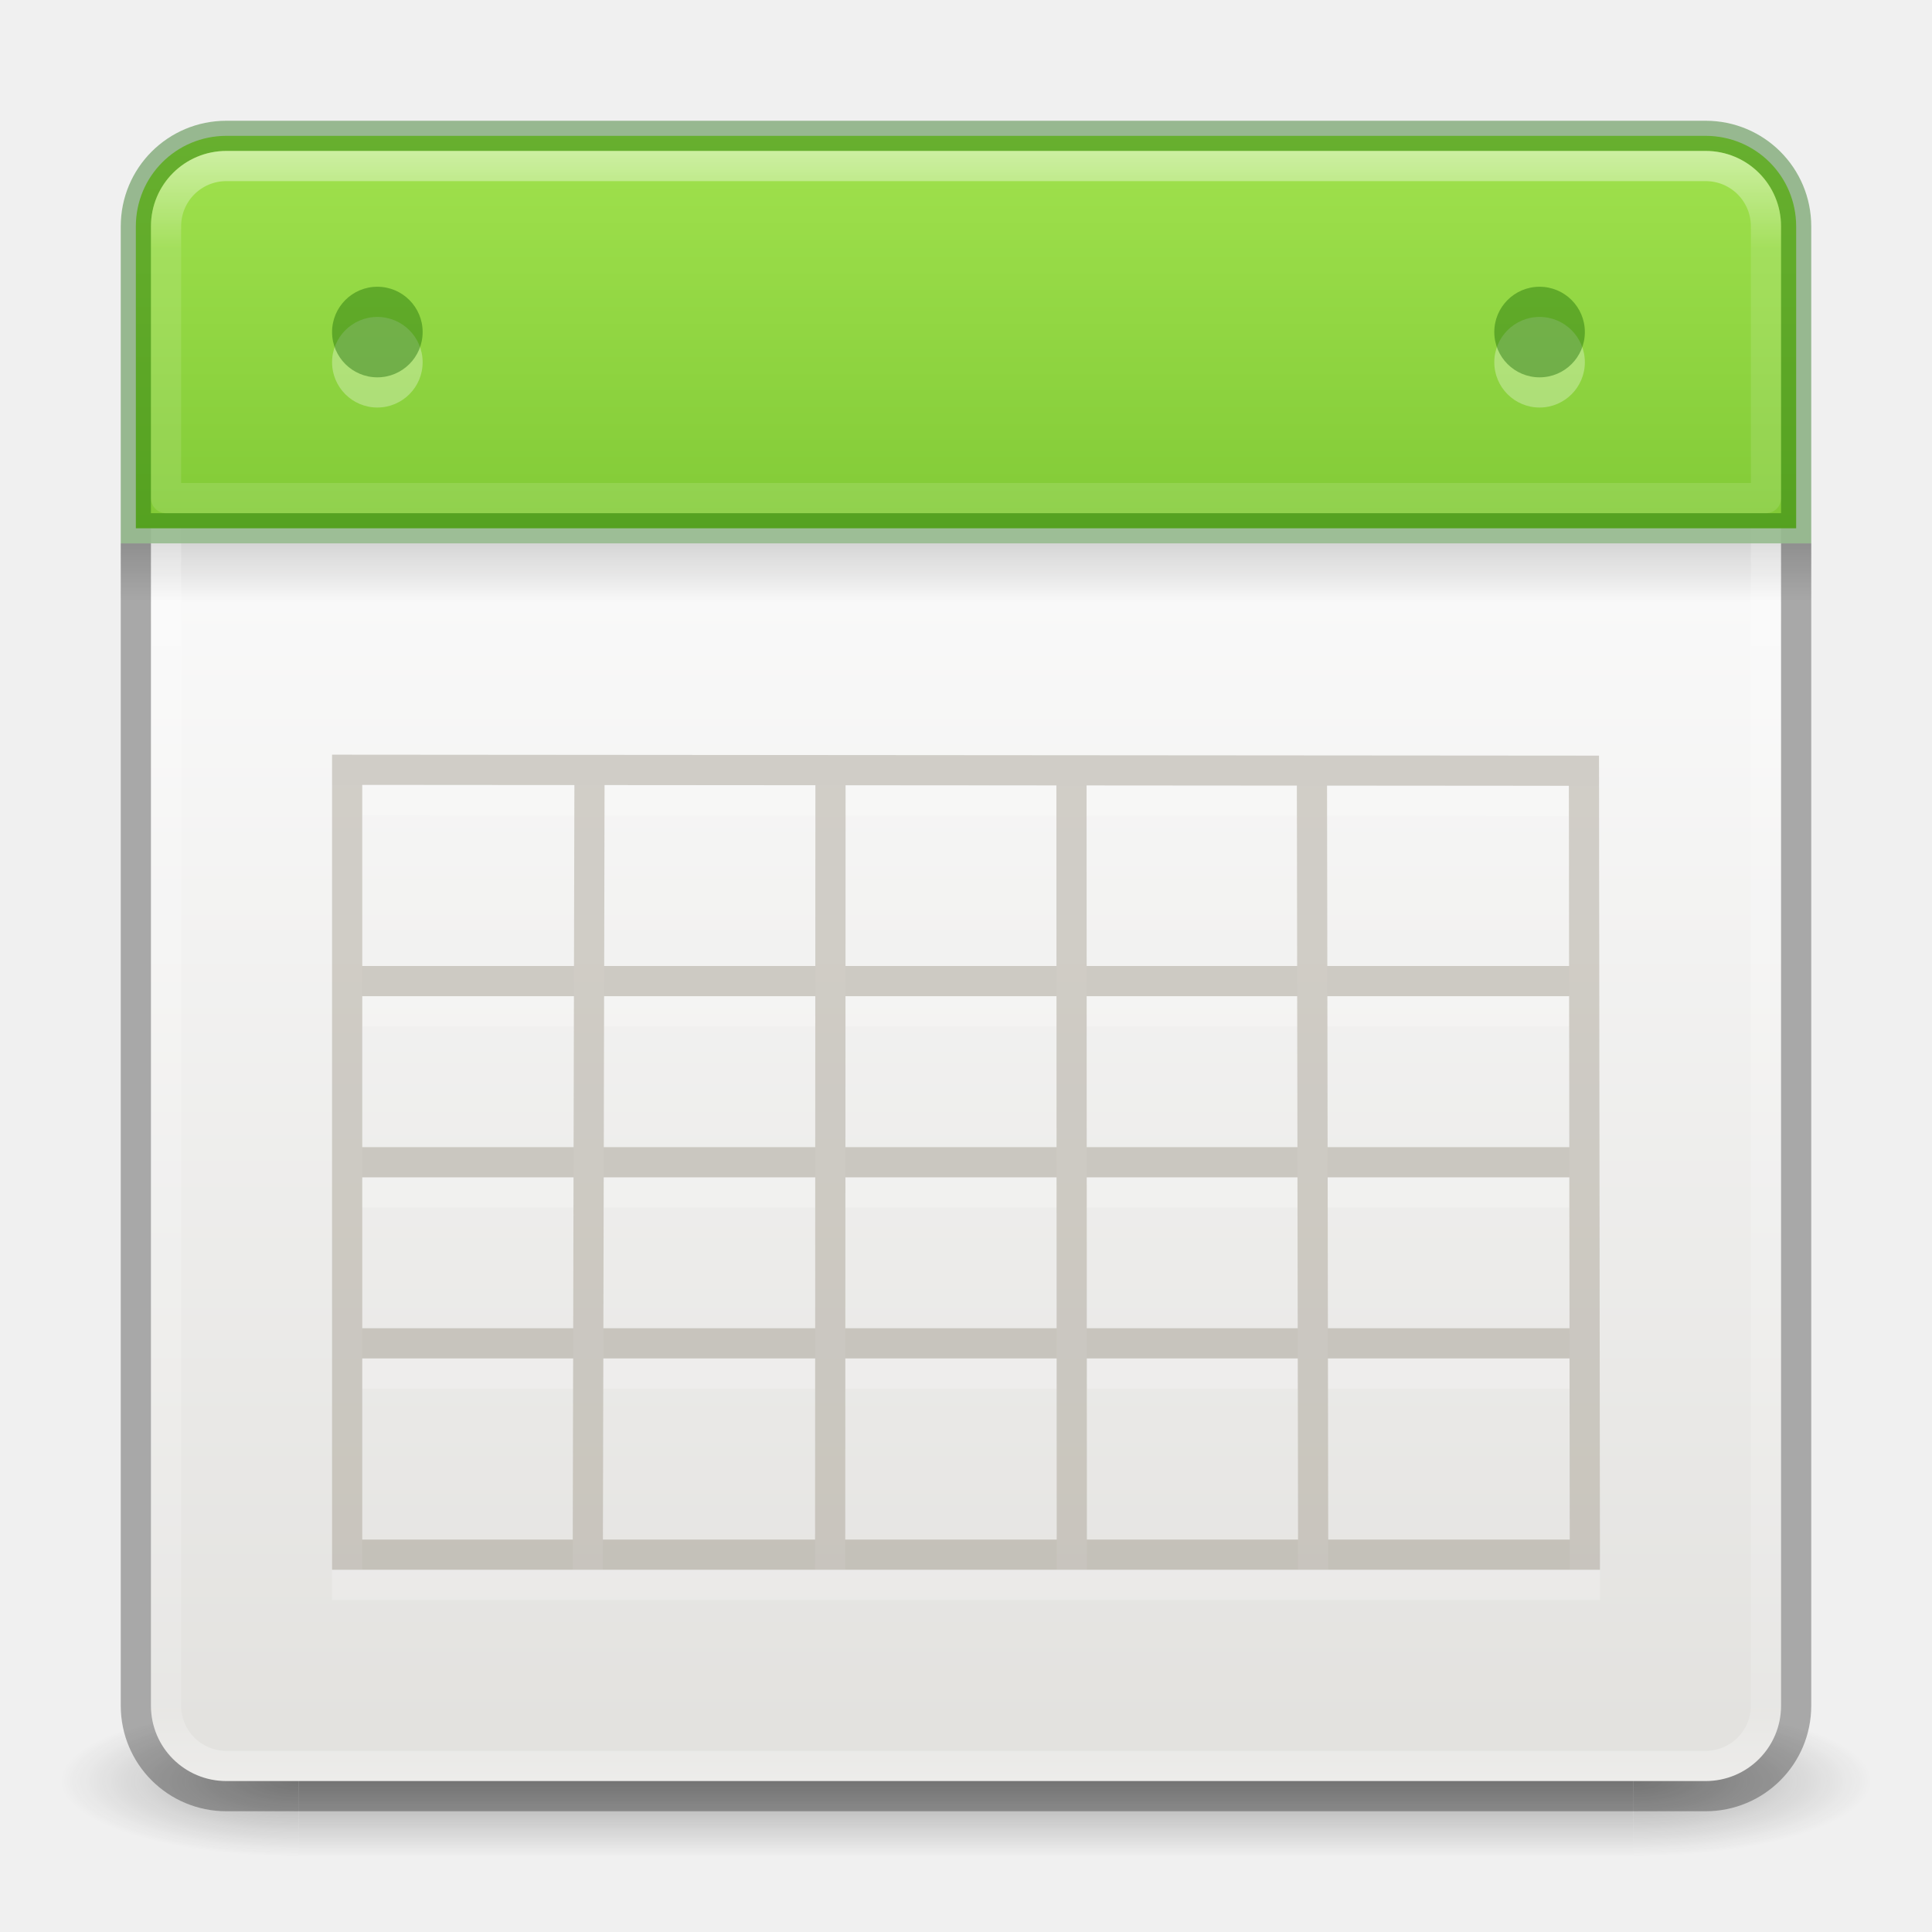
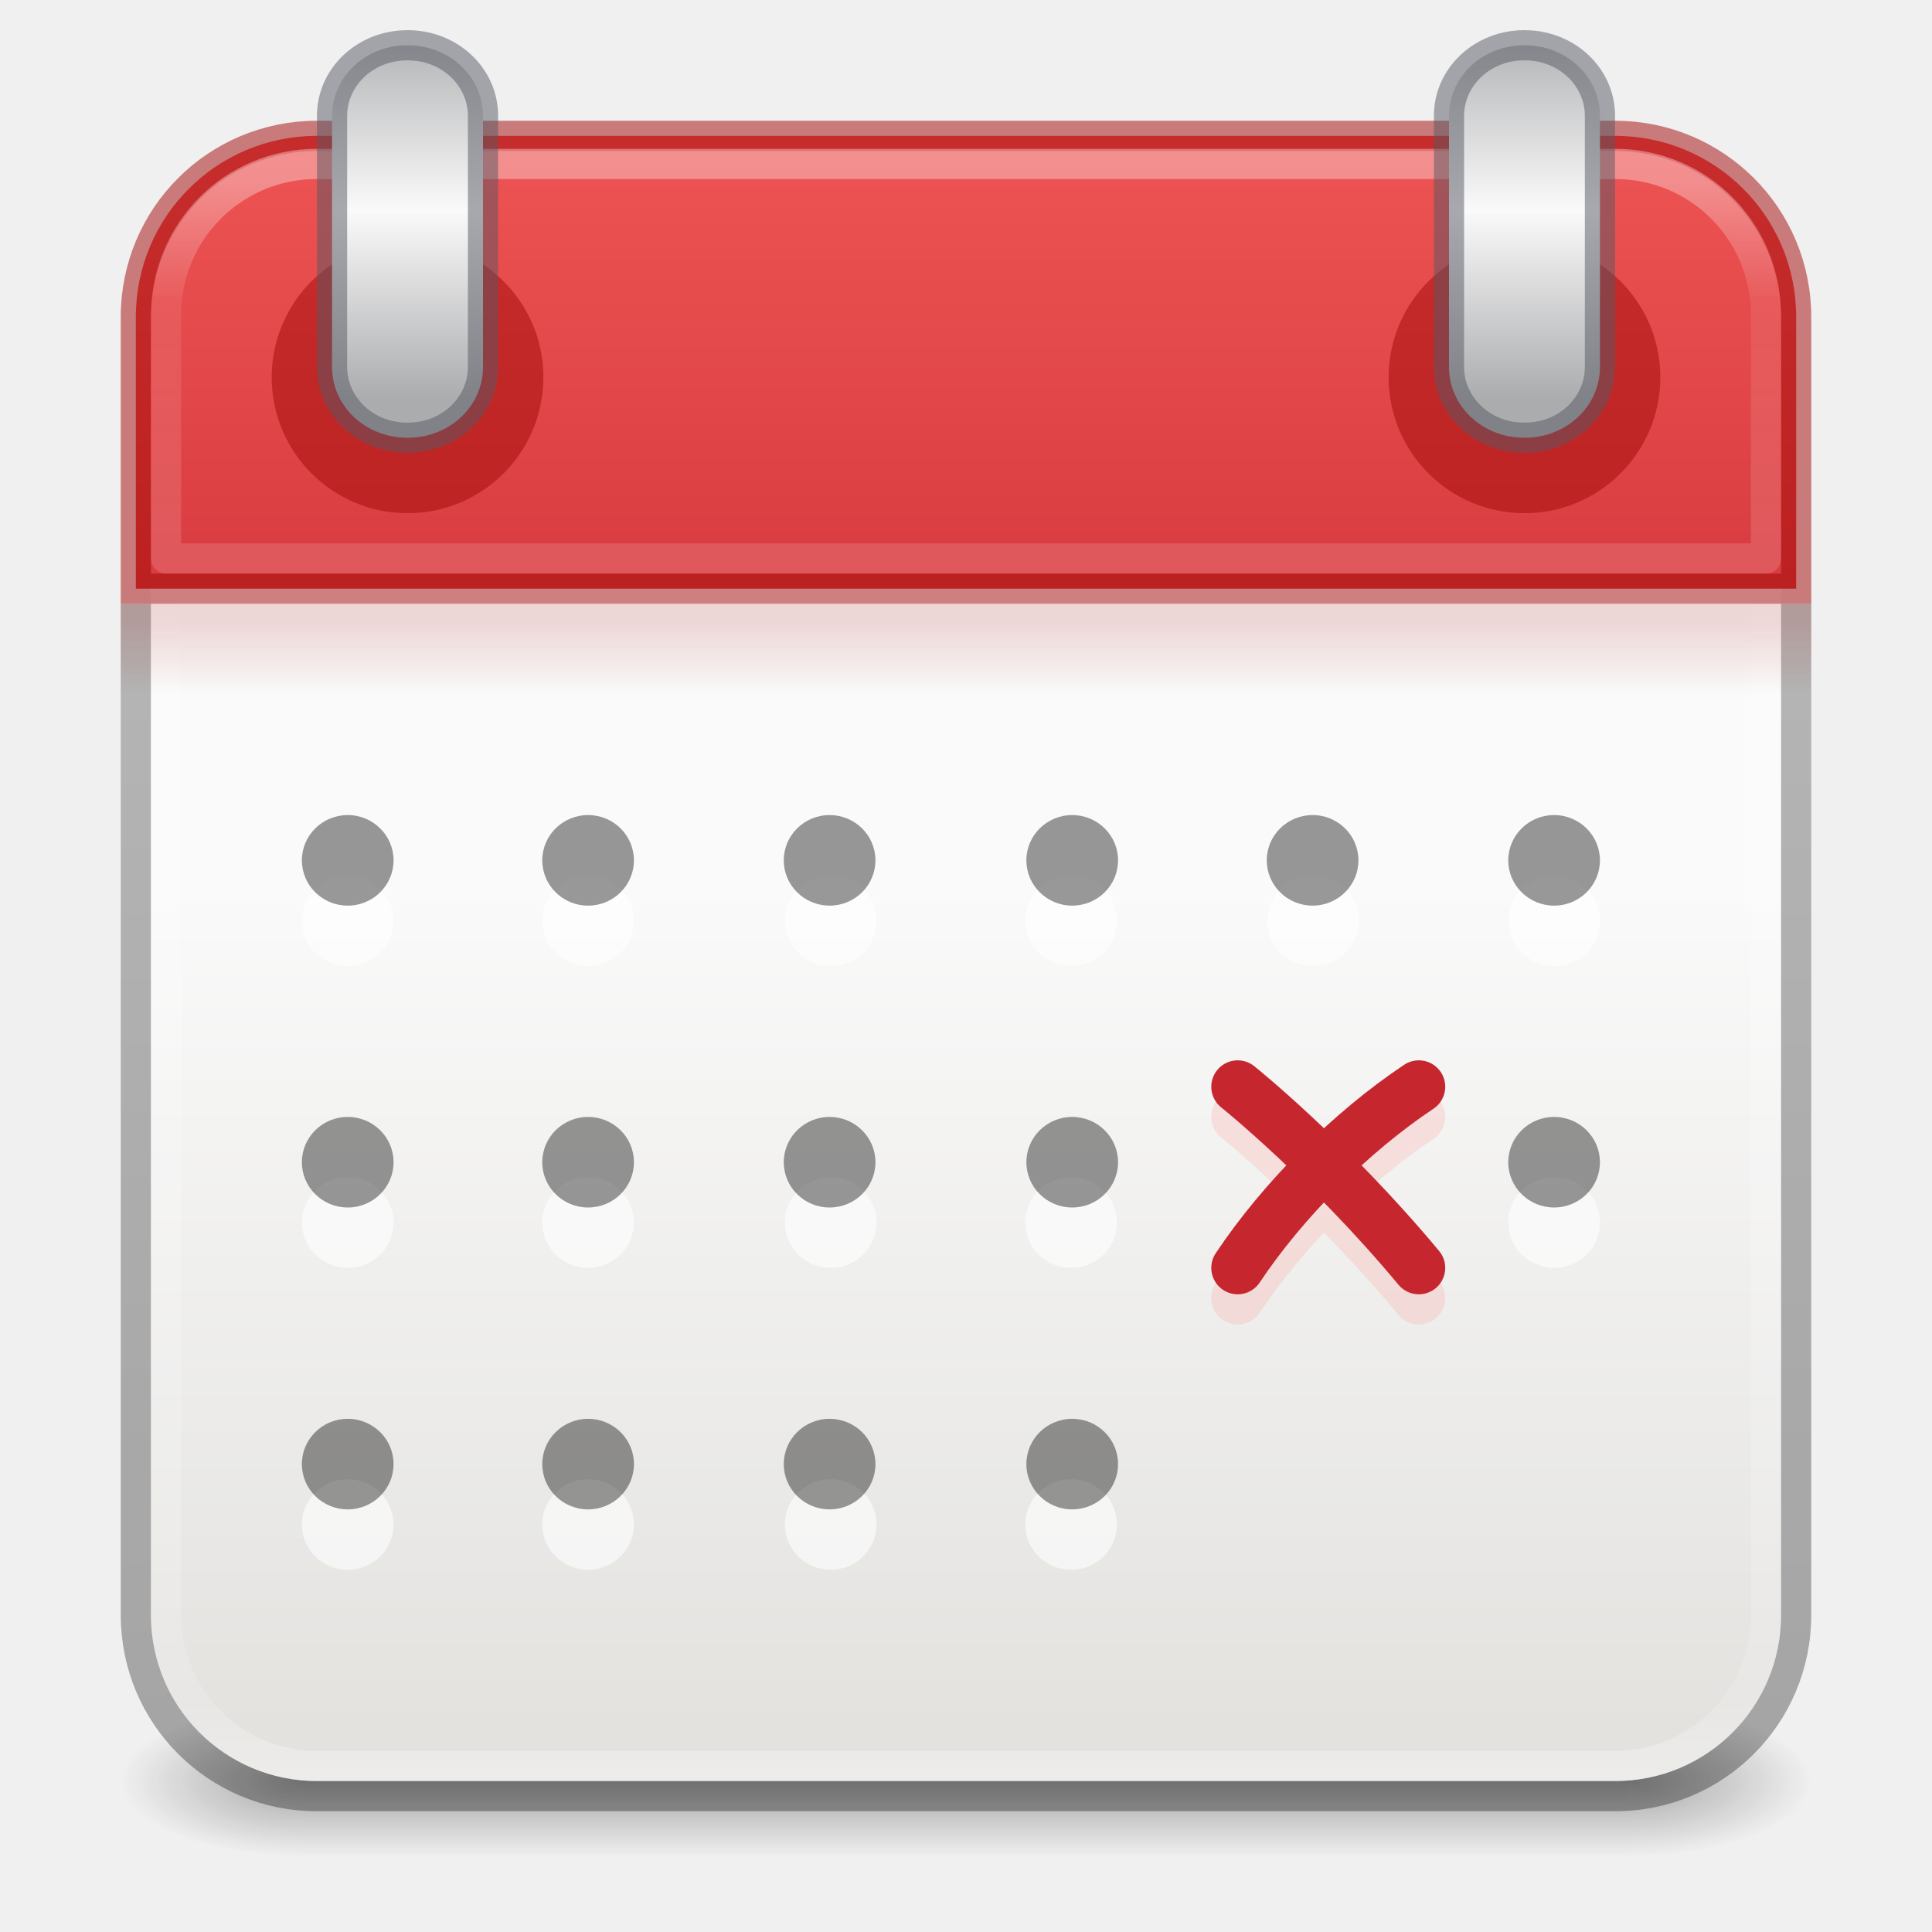
- <svg xmlns="http://www.w3.org/2000/svg" xmlns:xlink="http://www.w3.org/1999/xlink" version="1.1" width="64" height="64" id="svg6333">
-   <defs id="defs6335">
-     <linearGradient id="linearGradient4658">
-       <stop id="stop4660" style="stop-color:#fafafa;stop-opacity:1;" offset="0" />
-       <stop id="stop4662" style="stop-color:#e2e1de;stop-opacity:1;" offset="1" />
+ <svg xmlns="http://www.w3.org/2000/svg" width="64" height="64" viewBox="0 0 64 64" fill="none" version="1.1" id="svg68">
+   <path opacity="0.35" d="M60 56.5H54V61.5H60V56.5Z" fill="url(#paint0_radial_126_143)" id="path1" />
+   <path opacity="0.35" d="M4 61.5H10V56.5H4V61.5Z" fill="url(#paint1_radial_126_143)" id="path2" />
+   <path opacity="0.35" d="M54 56.5H10V61.5H54V56.5Z" fill="url(#paint2_linear_126_143)" id="path3" />
+   <path d="M5 18V53.5C5 56.547 7.453 59 10.5 59H53.5C56.547 59 59 56.547 59 53.5V18H5Z" fill="url(#paint3_linear_126_143)" id="path4" />
+   <g opacity="0.6" id="g19">
+     <path d="M21 30.5C21 31.328 20.32 32 19.482 32C18.643 32 17.963 31.328 17.963 30.5C17.963 29.672 18.643 29 19.482 29C20.32 29 21 29.672 21 30.5Z" fill="white" id="path5" />
+     <path d="M13.037 30.5C13.037 31.328 12.357 32 11.518 32C10.68 32 10 31.328 10 30.5C10 29.672 10.68 29 11.518 29C12.357 29 13.037 29.672 13.037 30.5Z" fill="white" id="path6" />
+     <path d="M29.037 30.5C29.037 31.328 28.357 32 27.518 32C26.68 32 26 31.328 26 30.5C26 29.672 26.68 29 27.518 29C28.357 29 29.037 29.672 29.037 30.5Z" fill="white" id="path7" />
+     <path d="M37 30.5C37 31.328 36.32 32 35.481 32C34.643 32 33.963 31.328 33.963 30.5C33.963 29.672 34.643 29 35.481 29C36.32 29 37 29.672 37 30.5Z" fill="white" id="path8" />
+     <path d="M45.019 30.5C45.019 31.328 44.339 32 43.5 32C42.661 32 41.981 31.328 41.981 30.5C41.981 29.672 42.661 29 43.5 29C44.339 29 45.019 29.672 45.019 30.5Z" fill="white" id="path9" />
+     <path d="M53 30.5C53 31.328 52.32 32 51.481 32C50.643 32 49.963 31.328 49.963 30.5C49.963 29.672 50.643 29 51.481 29C52.32 29 53 29.672 53 30.5Z" fill="white" id="path10" />
+     <path d="M13.037 40.5C13.037 41.328 12.357 42 11.518 42C10.68 42 10 41.328 10 40.5C10 39.672 10.68 39 11.518 39C12.357 39 13.037 39.672 13.037 40.5Z" fill="white" id="path11" />
+     <path d="M21 40.5C21 41.328 20.32 42 19.482 42C18.643 42 17.963 41.328 17.963 40.5C17.963 39.672 18.643 39 19.482 39C20.32 39 21 39.672 21 40.5Z" fill="white" id="path12" />
+     <path d="M29.037 40.5C29.037 41.328 28.357 42 27.518 42C26.68 42 26 41.328 26 40.5C26 39.672 26.68 39 27.518 39C28.357 39 29.037 39.672 29.037 40.5Z" fill="white" id="path13" />
+     <path d="M37 40.5C37 41.328 36.32 42 35.481 42C34.643 42 33.963 41.328 33.963 40.5C33.963 39.672 34.643 39 35.481 39C36.32 39 37 39.672 37 40.5Z" fill="white" id="path14" />
+     <path d="M53 40.5C53 41.328 52.32 42 51.481 42C50.643 42 49.963 41.328 49.963 40.5C49.963 39.672 50.643 39 51.481 39C52.32 39 53 39.672 53 40.5Z" fill="white" id="path15" />
+     <path d="M13.037 50.5C13.037 51.328 12.357 52 11.518 52C10.68 52 10 51.328 10 50.5C10 49.672 10.68 49 11.518 49C12.357 49 13.037 49.672 13.037 50.5Z" fill="white" id="path16" />
+     <path d="M21 50.5C21 51.328 20.32 52 19.482 52C18.643 52 17.963 51.328 17.963 50.5C17.963 49.672 18.643 49 19.482 49C20.32 49 21 49.672 21 50.5Z" fill="white" id="path17" />
+     <path d="M29.037 50.5C29.037 51.328 28.357 52 27.518 52C26.68 52 26 51.328 26 50.5C26 49.672 26.68 49 27.518 49C28.357 49 29.037 49.672 29.037 50.5Z" fill="white" id="path18" />
+     <path d="M37 50.5C37 51.328 36.32 52 35.481 52C34.643 52 33.963 51.328 33.963 50.5C33.963 49.672 34.643 49 35.481 49C36.32 49 37 49.672 37 50.5Z" fill="white" id="path19" />
+   </g>
+   <g opacity="0.4" id="g34">
+     <path d="M10 28.5C10 27.672 10.68 27 11.518 27C12.357 27 13.037 27.672 13.037 28.5C13.037 29.328 12.357 30 11.518 30C10.68 30 10 29.328 10 28.5Z" fill="black" id="path20" />
+     <path d="M17.963 28.5C17.963 27.672 18.643 27 19.482 27C20.32 27 21 27.672 21 28.5C21 29.328 20.32 30 19.482 30C18.643 30 17.963 29.328 17.963 28.5Z" fill="black" id="path21" />
+     <path d="M25.963 28.5C25.963 27.672 26.643 27 27.482 27C28.32 27 29 27.672 29 28.5C29 29.328 28.32 30 27.482 30C26.643 30 25.963 29.328 25.963 28.5Z" fill="black" id="path22" />
+     <path d="M34 28.5C34 27.672 34.68 27 35.519 27C36.357 27 37.037 27.672 37.037 28.5C37.037 29.328 36.357 30 35.519 30C34.68 30 34 29.328 34 28.5Z" fill="black" id="path23" />
+     <path d="M41.963 28.5C41.963 27.672 42.643 27 43.481 27C44.32 27 45 27.672 45 28.5C45 29.328 44.32 30 43.481 30C42.643 30 41.963 29.328 41.963 28.5Z" fill="black" id="path24" />
+     <path d="M49.963 28.5C49.963 27.672 50.643 27 51.481 27C52.32 27 53 27.672 53 28.5C53 29.328 52.32 30 51.481 30C50.643 30 49.963 29.328 49.963 28.5Z" fill="black" id="path25" />
+     <path d="M10 38.5C10 37.672 10.68 37 11.518 37C12.357 37 13.037 37.672 13.037 38.5C13.037 39.328 12.357 40 11.518 40C10.68 40 10 39.328 10 38.5Z" fill="black" id="path26" />
+     <path d="M17.963 38.5C17.963 37.672 18.643 37 19.482 37C20.32 37 21 37.672 21 38.5C21 39.328 20.32 40 19.482 40C18.643 40 17.963 39.328 17.963 38.5Z" fill="black" id="path27" />
+     <path d="M25.963 38.5C25.963 37.672 26.643 37 27.482 37C28.32 37 29 37.672 29 38.5C29 39.328 28.32 40 27.482 40C26.643 40 25.963 39.328 25.963 38.5Z" fill="black" id="path28" />
+     <path d="M34 38.5C34 37.672 34.68 37 35.519 37C36.357 37 37.037 37.672 37.037 38.5C37.037 39.328 36.357 40 35.519 40C34.68 40 34 39.328 34 38.5Z" fill="black" id="path29" />
+     <path d="M49.963 38.5C49.963 37.672 50.643 37 51.481 37C52.32 37 53 37.672 53 38.5C53 39.328 52.32 40 51.481 40C50.643 40 49.963 39.328 49.963 38.5Z" fill="black" id="path30" />
+     <path d="M10 48.5C10 47.672 10.68 47 11.518 47C12.357 47 13.037 47.672 13.037 48.5C13.037 49.328 12.357 50 11.518 50C10.68 50 10 49.328 10 48.5Z" fill="black" id="path31" />
+     <path d="M17.963 48.5C17.963 47.672 18.643 47 19.482 47C20.32 47 21 47.672 21 48.5C21 49.328 20.32 50 19.482 50C18.643 50 17.963 49.328 17.963 48.5Z" fill="black" id="path32" />
+     <path d="M25.963 48.5C25.963 47.672 26.643 47 27.482 47C28.32 47 29 47.672 29 48.5C29 49.328 28.32 50 27.482 50C26.643 50 25.963 49.328 25.963 48.5Z" fill="black" id="path33" />
+     <path d="M34 48.5C34 47.672 34.68 47 35.519 47C36.357 47 37.037 47.672 37.037 48.5C37.037 49.328 36.357 50 35.519 50C34.68 50 34 49.328 34 48.5Z" fill="black" id="path34" />
+   </g>
+   <path opacity="0.2" d="M41 43C42.5 40.75 44.75 38.5 47 37M41 37C41 37 44 39.4 47 43" stroke="#FF8C82" stroke-width="1.75" stroke-linecap="round" id="path35" />
+   <path d="M41 42C42.5 39.75 44.75 37.5 47 36M41 36C41 36 44 38.4 47 42" stroke="#C6262E" stroke-width="1.75" stroke-linecap="round" id="path36" />
+   <path d="M4.5 20V53.5C4.5 56.824 7.176 59.5 10.5 59.5H53.5C56.824 59.5 59.5 56.824 59.5 53.5V20" stroke="url(#paint4_linear_126_143)" stroke-width="1" stroke-linejoin="round" id="path37" />
+   <path d="M53.5 5.5H10.5C7.739 5.5 5.5 7.739 5.5 10.5V53.5C5.5 56.261 7.739 58.5 10.5 58.5H53.5C56.261 58.5 58.5 56.261 58.5 53.5V10.5C58.5 7.739 56.261 5.5 53.5 5.5Z" stroke="url(#paint5_linear_126_143)" stroke-width="1" stroke-linecap="round" stroke-linejoin="round" id="path38" />
+   <path opacity="0.15" d="M60 20H4V23H60V20Z" fill="url(#paint6_linear_126_143)" id="path39" />
+   <path d="M10.5 4.5C7.176 4.5 4.5 7.176 4.5 10.5V19.5H59.5V10.5C59.5 7.176 56.824 4.5 53.5 4.5H10.5Z" fill="url(#paint7_linear_126_143)" stroke="#A10705" stroke-opacity="0.5" id="path40" />
+   <path opacity="0.35" d="M10.5 5.43C7.73 5.43 5.5 7.66 5.5 10.43V18.5H58.5V10.43C58.5 7.66 56.27 5.43 53.5 5.43H10.5Z" stroke="url(#paint8_linear_126_143)" stroke-linecap="round" stroke-linejoin="round" id="path41" />
+   <path opacity="0.5" fill-rule="evenodd" clip-rule="evenodd" d="M50.5 8C52.956 8 54.958 9.968 55 12.424C55 12.449 55 12.475 55 12.5C55 14.985 52.985 17 50.5 17C48.015 17 46 14.985 46 12.5C46 10.015 48.015 8 50.5 8ZM13.5 8C15.956 8 17.958 9.968 18 12.424C18 12.449 18 12.475 18 12.5C18 14.985 15.985 17 13.5 17C11.015 17 9 14.985 9 12.5C9 10.015 11.015 8 13.5 8Z" fill="#A10705" id="path42" />
+   <path fill-rule="evenodd" clip-rule="evenodd" d="M50.513 1.5C51.891 1.5 53 2.544 53 3.84V12.16C53 13.456 51.891 14.5 50.513 14.5H50.487C49.109 14.5 48 13.456 48 12.16V3.84C48 2.544 49.109 1.5 50.487 1.5H50.513ZM13.513 1.5C14.891 1.5 16 2.544 16 3.84V12.16C16 13.456 14.891 14.5 13.513 14.5H13.487C12.109 14.5 11 13.456 11 12.16V3.84C11 2.544 12.109 1.5 13.487 1.5H13.513Z" fill="url(#paint9_linear_126_143)" id="path43" />
+   <path opacity="0.5" d="M53 3.84H53.5C53.5 2.239 52.138 1 50.513 1V1.5V2C51.644 2 52.5 2.848 52.5 3.84H53ZM50.513 1.5V1H50.487V1.5V2H50.513V1.5ZM50.487 1.5V1C48.862 1 47.5 2.239 47.5 3.84H48H48.5C48.5 2.848 49.356 2 50.487 2V1.5ZM48 3.84H47.5V12.16H48H48.5V3.84H48ZM48 12.16H47.5C47.5 13.761 48.862 15 50.487 15V14.5V14C49.356 14 48.5 13.152 48.5 12.16H48ZM50.487 14.5V15H50.513V14.5V14H50.487V14.5ZM50.513 14.5V15C52.138 15 53.5 13.761 53.5 12.16H53H52.5C52.5 13.152 51.644 14 50.513 14V14.5ZM53 12.16H53.5V3.84H53H52.5V12.16H53ZM16 3.84H16.5C16.5 2.239 15.138 1 13.513 1V1.5V2C14.644 2 15.5 2.848 15.5 3.84H16ZM13.513 1.5V1H13.487V1.5V2H13.513V1.5ZM13.487 1.5V1C11.862 1 10.5 2.239 10.5 3.84H11H11.5C11.5 2.848 12.356 2 13.487 2V1.5ZM11 3.84H10.5V12.16H11H11.5V3.84H11ZM11 12.16H10.5C10.5 13.761 11.862 15 13.487 15V14.5V14C12.356 14 11.5 13.152 11.5 12.16H11ZM13.487 14.5V15H13.513V14.5V14H13.487V14.5ZM13.513 14.5V15C15.138 15 16.5 13.761 16.5 12.16H16H15.5C15.5 13.152 14.644 14 13.513 14V14.5ZM16 12.16H16.5V3.84H16H15.5V12.16H16Z" fill="#555761" id="path44" />
+   <defs id="defs68">
+     <radialGradient id="paint0_radial_126_143" cx="0" cy="0" r="1" gradientUnits="userSpaceOnUse" gradientTransform="translate(53.9916 59) scale(6.01135 2.5)">
+       <stop stop-color="#181818" id="stop44" />
+       <stop offset="1" stop-color="#181818" stop-opacity="0" id="stop45" />
+     </radialGradient>
+     <radialGradient id="paint1_radial_126_143" cx="0" cy="0" r="1" gradientUnits="userSpaceOnUse" gradientTransform="translate(10.0084 59) rotate(180) scale(6.01135 2.5)">
+       <stop stop-color="#181818" id="stop46" />
+       <stop offset="1" stop-color="#181818" stop-opacity="0" id="stop47" />
+     </radialGradient>
+     <linearGradient id="paint2_linear_126_143" x1="33.663" y1="61.52" x2="33.663" y2="56.5" gradientUnits="userSpaceOnUse">
+       <stop stop-color="#181818" stop-opacity="0" id="stop48" />
+       <stop offset="0.5" stop-color="#181818" id="stop49" />
+       <stop offset="1" stop-color="#181818" stop-opacity="0" id="stop50" />
    </linearGradient>
-     <radialGradient cx="4.993" cy="43.5" r="2.5" fx="4.993" fy="43.5" id="radialGradient3337-2-2-8" xlink:href="#linearGradient3688-166-749-4-0-3-8-1" gradientUnits="userSpaceOnUse" gradientTransform="matrix(2.003784,0,0,1.4,27.98813,-17.4)" />
-     <linearGradient id="linearGradient3688-166-749-4-0-3-8-1">
-       <stop id="stop2883-4-0-1-8-1" style="stop-color:#181818;stop-opacity:1" offset="0" />
-       <stop id="stop2885-9-2-9-6-6" style="stop-color:#181818;stop-opacity:0" offset="1" />
+     <linearGradient id="paint3_linear_126_143" x1="33.324" y1="29.381" x2="33.324" y2="58.509" gradientUnits="userSpaceOnUse">
+       <stop stop-color="#FAFAFA" id="stop51" />
+       <stop offset="1" stop-color="#E2E1DE" id="stop52" />
    </linearGradient>
-     <radialGradient cx="4.993" cy="43.5" r="2.5" fx="4.993" fy="43.5" id="radialGradient3339-1-4-96" xlink:href="#linearGradient3688-464-309-9-2-4-2-83" gradientUnits="userSpaceOnUse" gradientTransform="matrix(2.003784,0,0,1.4,-20.01187,-104.4)" />
-     <linearGradient id="linearGradient3688-464-309-9-2-4-2-83">
-       <stop id="stop2889-7-9-6-9-4" style="stop-color:#181818;stop-opacity:1" offset="0" />
-       <stop id="stop2891-6-6-1-7-4" style="stop-color:#181818;stop-opacity:0" offset="1" />
+     <linearGradient id="paint4_linear_126_143" x1="31.39" y1="59.565" x2="31.39" y2="16.726" gradientUnits="userSpaceOnUse">
+       <stop stop-opacity="0.318" id="stop53" />
+       <stop offset="1" stop-opacity="0.24" id="stop54" />
    </linearGradient>
-     <linearGradient id="linearGradient3702-501-757-8-4-1-1-4">
-       <stop id="stop2895-8-9-9-1-7" style="stop-color:#181818;stop-opacity:0" offset="0" />
-       <stop id="stop2897-7-8-7-7-6" style="stop-color:#181818;stop-opacity:1" offset="0.5" />
-       <stop id="stop2899-4-5-1-5-0" style="stop-color:#181818;stop-opacity:0" offset="1" />
+     <linearGradient id="paint5_linear_126_143" x1="32" y1="4.784" x2="32" y2="59.216" gradientUnits="userSpaceOnUse">
+       <stop stop-color="white" id="stop55" />
+       <stop offset="0.063" stop-color="white" stop-opacity="0.235" id="stop56" />
+       <stop offset="0.951" stop-color="white" stop-opacity="0.157" id="stop57" />
+       <stop offset="1" stop-color="white" stop-opacity="0.392" id="stop58" />
    </linearGradient>
-     <linearGradient x1="25.058" y1="47.028" x2="25.058" y2="39.999" id="linearGradient5515" xlink:href="#linearGradient3702-501-757-8-4-1-1-4" gradientUnits="userSpaceOnUse" />
-     <linearGradient id="linearGradient3510-2">
-       <stop offset="0" style="stop-color:#000000;stop-opacity:1" id="stop3512-7" />
-       <stop offset="1" style="stop-color:#000000;stop-opacity:0" id="stop3514-6" />
+     <linearGradient id="paint6_linear_126_143" x1="32.364" y1="20.6" x2="32.364" y2="23" gradientUnits="userSpaceOnUse">
+       <stop stop-color="#A10705" id="stop59" />
+       <stop offset="1" stop-color="#A10705" stop-opacity="0" id="stop60" />
    </linearGradient>
-     <linearGradient id="linearGradient3924-2-2-5-8-0">
-       <stop offset="0" style="stop-color:#ffffff;stop-opacity:1" id="stop3926-9-4-9-6-6" />
-       <stop offset="0.063" style="stop-color:#ffffff;stop-opacity:0.235" id="stop3928-9-8-6-5-1" />
-       <stop offset="0.951" style="stop-color:#ffffff;stop-opacity:0.157" id="stop3930-3-5-1-7-98" />
-       <stop offset="1" style="stop-color:#ffffff;stop-opacity:0.392" id="stop3932-8-0-4-8-60" />
+     <linearGradient id="paint7_linear_126_143" x1="31.335" y1="5.295" x2="31.335" y2="32.409" gradientUnits="userSpaceOnUse">
+       <stop stop-color="#ED5353" id="stop61" />
+       <stop offset="1" stop-color="#C6262E" id="stop62" />
    </linearGradient>
-     <linearGradient xlink:href="#linearGradient3924-2-2-5-8-0" id="linearGradient3681" gradientUnits="userSpaceOnUse" gradientTransform="matrix(1.432432,0,0,1.432432,-2.378376,-2.378374)" x1="24" y1="5" x2="24" y2="43" />
-     <linearGradient xlink:href="#linearGradient3924-2-2-5-8-0-2" id="linearGradient3681-6" gradientUnits="userSpaceOnUse" gradientTransform="matrix(1.432432,0,0,1.432432,-2.378376,-2.378374)" x1="24" y1="5" x2="24" y2="43" />
-     <linearGradient id="linearGradient3924-2-2-5-8-0-2">
-       <stop offset="0" style="stop-color:#ffffff;stop-opacity:1" id="stop3926-9-4-9-6-6-5" />
-       <stop offset="0.063" style="stop-color:#ffffff;stop-opacity:0.235" id="stop3928-9-8-6-5-1-5" />
-       <stop offset="0.951" style="stop-color:#ffffff;stop-opacity:0.157" id="stop3930-3-5-1-7-98-0" />
-       <stop offset="1" style="stop-color:#ffffff;stop-opacity:0.392" id="stop3932-8-0-4-8-60-3" />
+     <linearGradient id="paint8_linear_126_143" x1="32" y1="6" x2="32" y2="18" gradientUnits="userSpaceOnUse">
+       <stop stop-color="white" id="stop63" />
+       <stop offset="0.333" stop-color="white" stop-opacity="0.235" id="stop64" />
+       <stop offset="1" stop-color="white" stop-opacity="0.392" id="stop65" />
    </linearGradient>
-     <linearGradient id="linearGradient3242-7-3-8-0-4-58-06">
-       <stop id="stop3244-5-8-5-6-4-3-8" style="stop-color:#cdf87e;stop-opacity:1" offset="0" />
-       <stop id="stop3246-9-5-1-5-3-0-7" style="stop-color:#a2e34f;stop-opacity:1" offset="0.262" />
-       <stop id="stop3248-7-2-0-7-5-35-9" style="stop-color:#68b723;stop-opacity:1" offset="0.661" />
-       <stop id="stop3250-8-2-8-5-6-40-4" style="stop-color:#1d7e0d;stop-opacity:1" offset="1" />
+     <linearGradient id="paint9_linear_126_143" x1="11.5" y1="0.719" x2="11.5" y2="13.219" gradientUnits="userSpaceOnUse">
+       <stop stop-color="#ABACAE" id="stop66" />
+       <stop offset="0.5" stop-color="#FAFAFA" id="stop67" />
+       <stop offset="1" stop-color="#ABACAE" id="stop68" />
    </linearGradient>
-     <linearGradient xlink:href="#linearGradient4658" id="linearGradient4556-9" gradientUnits="userSpaceOnUse" gradientTransform="matrix(1.290387,0,0,1.237326,1.030722,-1.066988)" x1="25.132" y1="15.5" x2="25.132" y2="48.396" />
-     <linearGradient xlink:href="#linearGradient3242-7-3-8-0-4-58-06" id="linearGradient4654" x1="24.17" y1="-12.242" x2="24.17" y2="48.934" gradientUnits="userSpaceOnUse" />
-     <linearGradient xlink:href="#linearGradient3510-2" id="linearGradient4656" gradientUnits="userSpaceOnUse" gradientTransform="matrix(1.4,0,0,0.5,-1.599999,10)" x1="23.954" y1="15.999" x2="23.954" y2="19.963" />
-     <linearGradient gradientTransform="matrix(0.09153846,0,0,0.02058823,-1.084616,49.45142)" gradientUnits="userSpaceOnUse" xlink:href="#linearGradient5048" id="linearGradient3128" y2="609.505" x2="302.857" y1="366.648" x1="302.857" />
-     <linearGradient id="linearGradient5048">
-       <stop offset="0" style="stop-color:#000000;stop-opacity:0" id="stop5050" />
-       <stop offset="0.5" style="stop-color:#000000;stop-opacity:1" id="stop5056" />
-       <stop offset="1" style="stop-color:#000000;stop-opacity:0" id="stop5052" />
-     </linearGradient>
-     <radialGradient gradientTransform="matrix(-0.03132632,0,0,0.02058823,28.77914,49.45142)" gradientUnits="userSpaceOnUse" xlink:href="#linearGradient5060" id="radialGradient3060" fy="486.648" fx="605.714" r="117.143" cy="486.648" cx="605.714" />
-     <linearGradient id="linearGradient5060">
-       <stop offset="0" style="stop-color:#000000;stop-opacity:1" id="stop5062" />
-       <stop offset="1" style="stop-color:#000000;stop-opacity:0" id="stop5064" />
-     </linearGradient>
-     <radialGradient gradientTransform="matrix(0.03132633,0,0,0.02058823,35.22086,49.45142)" gradientUnits="userSpaceOnUse" xlink:href="#linearGradient5060" id="radialGradient3057" fy="486.648" fx="605.714" r="117.143" cy="486.648" cx="605.714" />
-     <linearGradient id="linearGradient3600-9">
-       <stop offset="0" style="stop-color:#f4f4f4;stop-opacity:1" id="stop3602-3" />
-       <stop offset="1" style="stop-color:#dbdbdb;stop-opacity:1" id="stop3604-7" />
-     </linearGradient>
-     <linearGradient gradientTransform="matrix(1.314283,0,0,1.260239,0.4572141,-2.17932)" gradientUnits="userSpaceOnUse" xlink:href="#linearGradient3600-9" id="linearGradient3054" y2="47.013" x2="25.132" y1="0.985" x1="25.132" />
-     <linearGradient id="linearGradient3977-4">
-       <stop offset="0" style="stop-color:#ffffff;stop-opacity:1" id="stop3979-7" />
-       <stop offset="0.012" style="stop-color:#ffffff;stop-opacity:0.235" id="stop3981-6" />
-       <stop offset="0.988" style="stop-color:#ffffff;stop-opacity:0.157" id="stop3983-5" />
-       <stop offset="1" style="stop-color:#ffffff;stop-opacity:0.392" id="stop3985-6" />
-     </linearGradient>
-     <linearGradient gradientTransform="matrix(1.216216,0,0,1.540538,2.810818,-6.97295)" gradientUnits="userSpaceOnUse" xlink:href="#linearGradient3977-4" id="linearGradient3051" y2="42.1" x2="24" y1="5.864" x1="24" />
-     <linearGradient id="linearGradient3104-6">
-       <stop offset="0" style="stop-color:#000000;stop-opacity:0.318" id="stop3106-3" />
-       <stop offset="1" style="stop-color:#000000;stop-opacity:0.24" id="stop3108-9" />
-     </linearGradient>
-     <linearGradient gradientTransform="matrix(1.084352,0,0,1.199737,79.55086,-4.16286)" gradientUnits="userSpaceOnUse" xlink:href="#linearGradient3104-6" id="linearGradient3048" y2="2.906" x2="-51.786" y1="50.786" x1="-51.786" />
  </defs>
-   <g transform="matrix(1.57895,0,0,0.7142857,-5.894751,27.92857)" id="g3712-8-2-4-4-4" style="opacity:0.35">
-     <rect width="5" height="7" x="38" y="40" id="rect2801-5-5-7-9-5" style="fill:url(#radialGradient3337-2-2-8);fill-opacity:1;stroke:none" />
-     <rect width="5" height="7" x="-10" y="-47" transform="scale(-1,-1)" id="rect3696-3-0-3-7-0" style="fill:url(#radialGradient3339-1-4-96);fill-opacity:1;stroke:none" />
-     <rect width="28" height="7" x="10" y="40" id="rect3700-5-6-8-4-5" style="fill:url(#linearGradient5515);fill-opacity:1;stroke:none" />
-   </g>
-   <rect width="54" height="54" rx="2.5" ry="2.5" x="5" y="5" id="rect5505-21-3-8-5-2-6" style="color:#000000;fill:url(#linearGradient4556-9);fill-opacity:1;fill-rule:nonzero;stroke:none;stroke-width:1;marker:none;visibility:visible;display:inline;overflow:visible;enable-background:accumulate" />
-   <rect width="56" height="2" rx="0" ry="0" x="4" y="18" id="rect3508" style="opacity:0.15;fill:url(#linearGradient4656);fill-opacity:1;fill-rule:nonzero;stroke:none;stroke-width:1;marker:none;visibility:visible;display:inline;overflow:visible;enable-background:accumulate" />
-   <rect width="53" height="53" rx="2" ry="2" x="5.5" y="5.5" id="rect6741-5-0-2-3" style="opacity:1;fill:none;stroke:url(#linearGradient3681);stroke-width:1;stroke-linecap:round;stroke-linejoin:round;stroke-miterlimit:4;stroke-opacity:1;stroke-dasharray:none;stroke-dashoffset:0" />
-   <path style="opacity:0.3;fill:none;stroke:#000000;stroke-width:1;stroke-miterlimit:4;stroke-dasharray:none" d="m 4.5,18 0,38.5 c 0,1.662 1.338,3 3,3 l 49,0 c 1.662,0 3,-1.338 3,-3 l 0,-38.5" id="rect4567" />
-   <path style="color:#000000;fill:url(#linearGradient4654);fill-opacity:1;fill-rule:nonzero;stroke:none;stroke-width:1;marker:none;visibility:visible;display:inline;overflow:visible;enable-background:accumulate" d="m 7.5,4.5 c -1.662,0 -3,1.338 -3,3 l 0,10 55,0 0,-10 c 0,-1.662 -1.338,-3 -3,-3 z" id="rect5505-21-3-8-5-2-6-1" />
-   <path style="opacity:0.4;color:#000000;fill:none;stroke:#126400;stroke-width:1;stroke-linecap:round;stroke-linejoin:miter;stroke-miterlimit:4;stroke-opacity:1;stroke-dasharray:none;stroke-dashoffset:0;marker:none;visibility:visible;display:inline;overflow:visible;enable-background:accumulate" d="m 7.5,4.5 c -1.662,0 -3,1.338 -3,3 l 0,10 55,0 0,-10 c 0,-1.662 -1.338,-3 -3,-3 z" id="rect5505-21-3-8-9-1-1-7-8" />
-   <path style="opacity:0.5;fill:none;stroke:url(#linearGradient3681-6);stroke-width:1;stroke-linecap:round;stroke-linejoin:round;stroke-miterlimit:4;stroke-opacity:1;stroke-dasharray:none;stroke-dashoffset:0" d="m 7.5,5.5 c -1.108,0 -2,0.892 -2,2 l 0,9 53,0 0,-9 c 0,-1.108 -0.892,-2 -2,-2 z" id="rect6741-5-0-2-3-4" />
-   <path id="rect4188-6-4" style="opacity:0.2;fill:none;stroke:#ffffff;stroke-width:1;stroke-miterlimit:4;stroke-opacity:1;stroke-dasharray:none" d="m 52.5,45.5 -41,0 z M 52.47,26.53 11.5,26.5 l 0,26 41,0 z M 52.5,39.5 l -41,0 M 52.5,33.5 l -41,0 M 19.528,26.558 19.472,52.5 M 27.511,26.671 27.5,52.5 M 35.494,26.58 35.506,52.5 M 43.459,26.49 43.5,52.5" />
-   <path id="rect4188-6-4-0" style="opacity:0.25;fill:none;stroke:#5e553c;stroke-width:1;stroke-miterlimit:4;stroke-opacity:1;stroke-dasharray:none" d="m 52.5,44.5 -41,0 z M 52.47,25.531 11.5,25.5 l 0,26 41,0 z M 52.5,38.5 l -41,0 m 41,-6 -41,0 m 8.028,-6.942 -0.056,25.942 M 27.511,25.671 27.5,51.5 m 7.994,-25.92 0.011,25.92 M 43.459,25.49 43.5,51.5" />
-   <path style="opacity:0.3;color:#000000;fill:#ffffff;fill-opacity:1;fill-rule:nonzero;stroke:none;stroke-width:1.074;marker:none;visibility:visible;display:inline;overflow:visible;enable-background:accumulate" id="path4682-6" d="m 11.465,11.472 a 1.102,1.047 0 1 1 -2.205,0 1.102,1.047 0 1 1 2.205,0 z" transform="matrix(1.360714,0,0,1.432331,-1.6,-4.43233)" />
-   <path style="opacity:0.4;color:#000000;fill:#126400;fill-opacity:1;fill-rule:nonzero;stroke:none;stroke-width:1.074;marker:none;visibility:visible;display:inline;overflow:visible;enable-background:accumulate" id="path4682-6-1" d="m 11.465,11.472 a 1.102,1.047 0 1 1 -2.205,0 1.102,1.047 0 1 1 2.205,0 z" transform="matrix(1.360714,0,0,1.432331,-1.6,-5.43233)" />
-   <path style="opacity:0.3;color:#000000;fill:#ffffff;fill-opacity:1;fill-rule:nonzero;stroke:none;stroke-width:1.074;marker:none;visibility:visible;display:inline;overflow:visible;enable-background:accumulate" id="path4682-6-3" d="m 11.465,11.472 a 1.102,1.047 0 1 1 -2.205,0 1.102,1.047 0 1 1 2.205,0 z" transform="matrix(1.360714,0,0,1.432331,36.9,-4.43233)" />
-   <path style="opacity:0.4;color:#000000;fill:#126400;fill-opacity:1;fill-rule:nonzero;stroke:none;stroke-width:1.074;marker:none;visibility:visible;display:inline;overflow:visible;enable-background:accumulate" id="path4682-6-1-5" d="m 11.465,11.472 a 1.102,1.047 0 1 1 -2.205,0 1.102,1.047 0 1 1 2.205,0 z" transform="matrix(1.360714,0,0,1.432331,36.9,-5.43233)" />
</svg>
